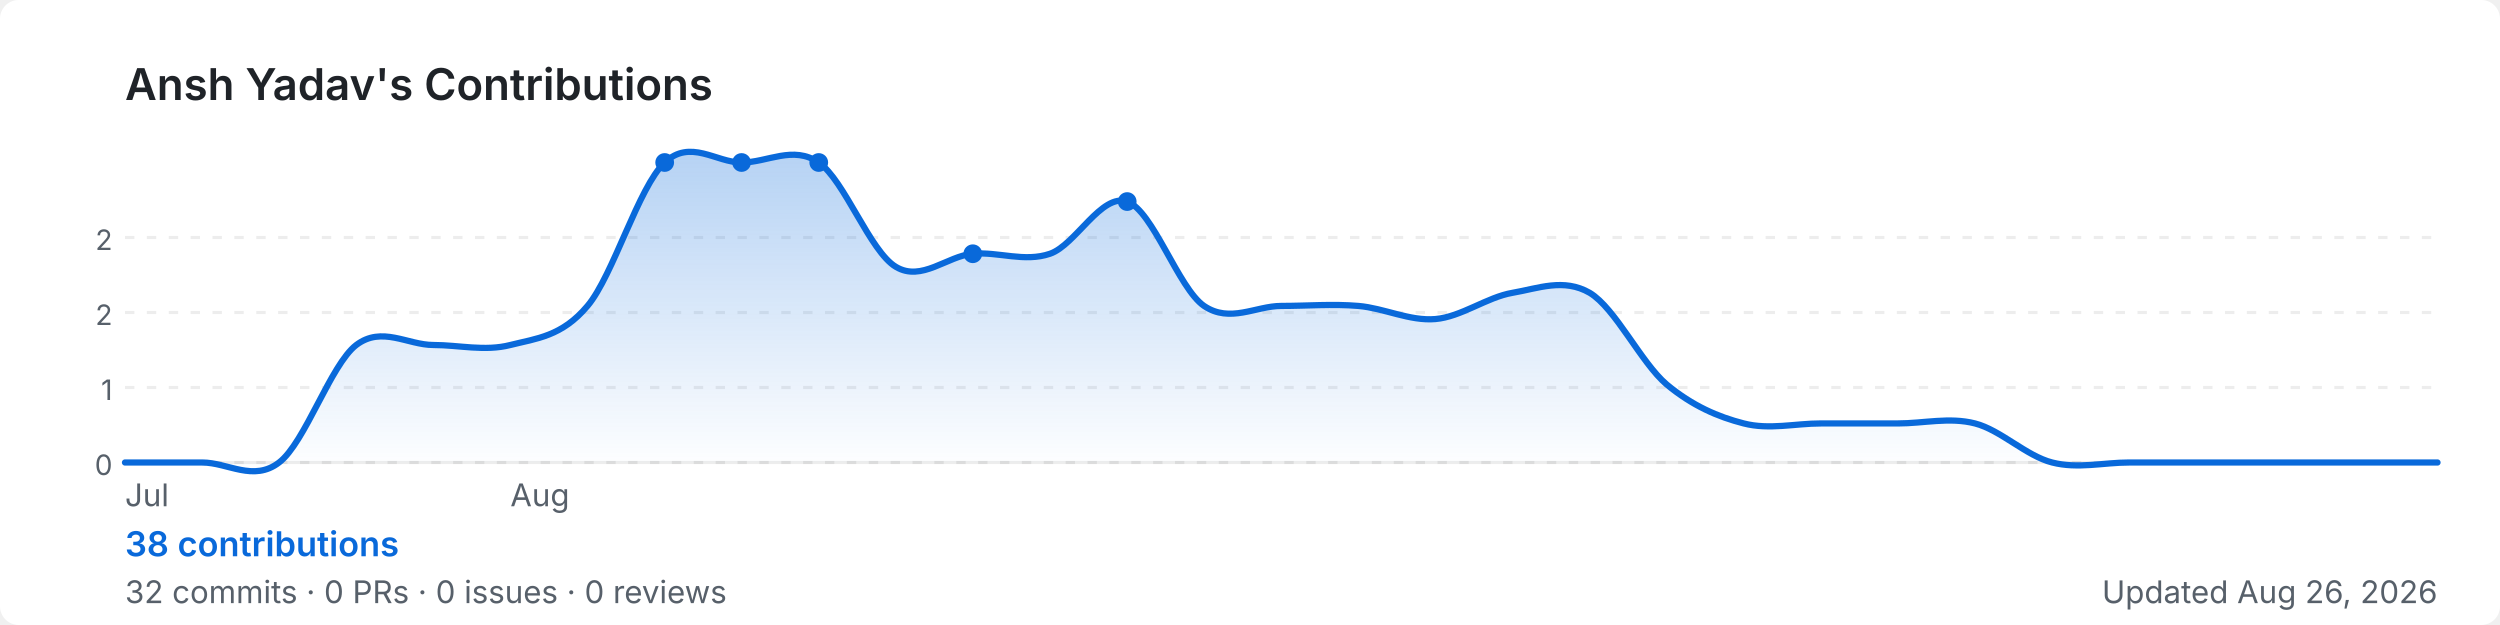
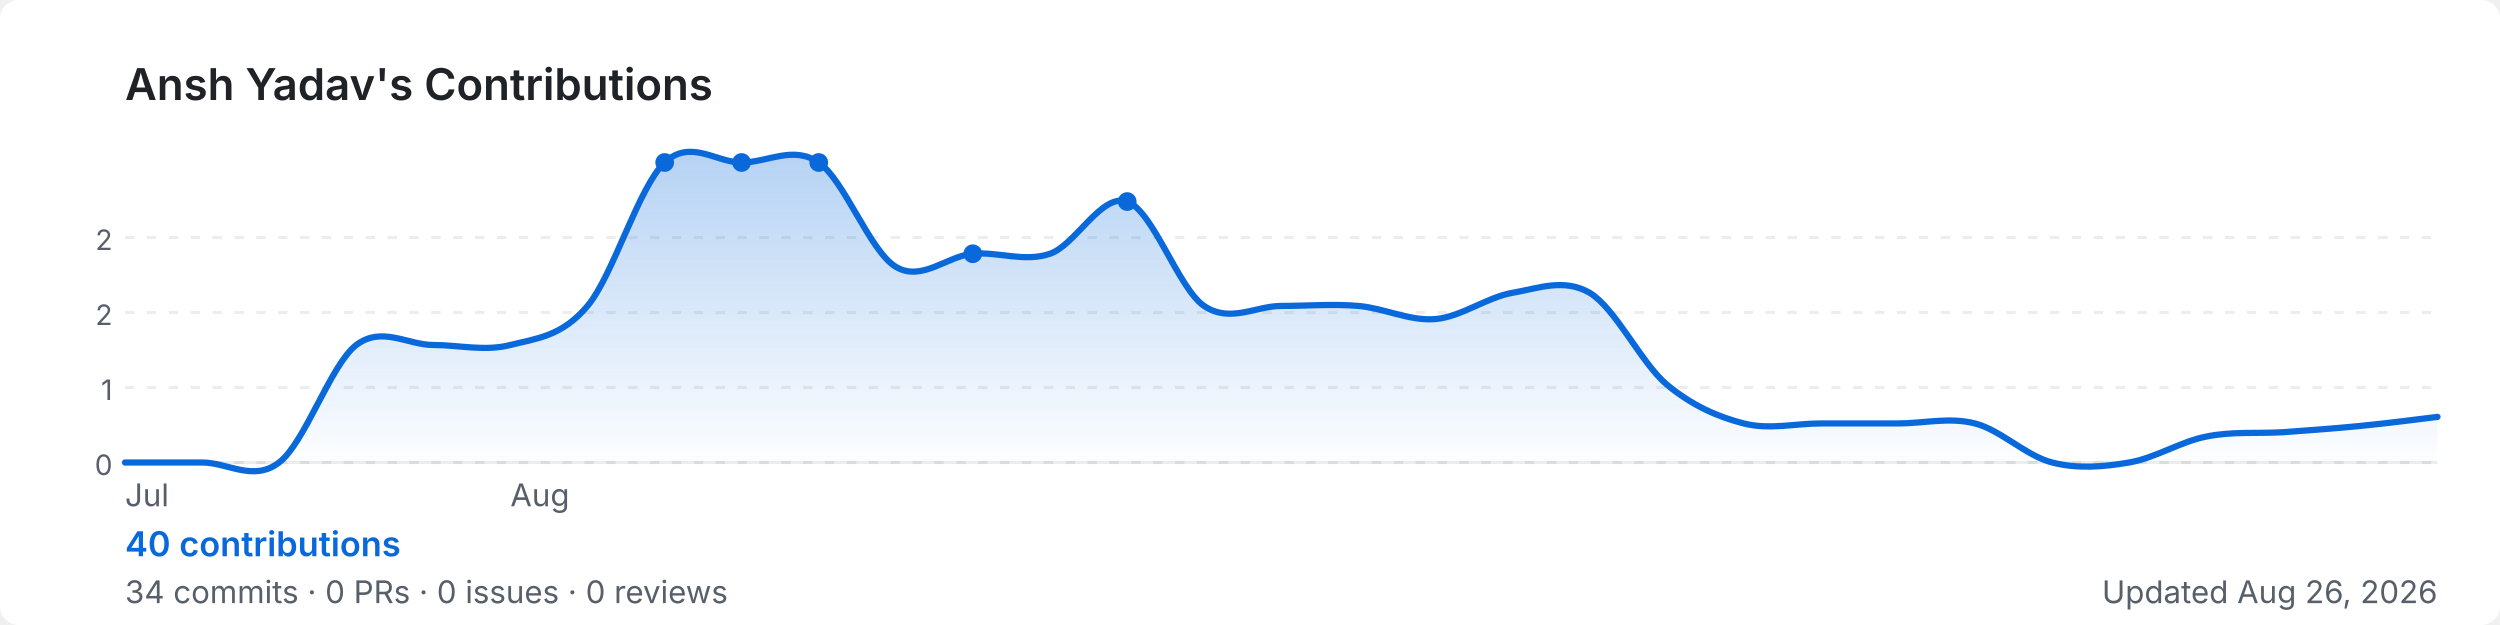
<svg xmlns="http://www.w3.org/2000/svg" width="800" height="200" viewBox="0 0 800 200" role="img" aria-label="Ansh Yadav's GitHub contribution graph">
  <defs>
-     <linearGradient id="area-fhi5h" x1="0" y1="0" x2="0" y2="1">
+     <linearGradient id="area-l0ds6" x1="0" y1="0" x2="0" y2="1">
      <stop offset="0%" stop-color="rgba(9,105,218,0.3)" />
      <stop offset="100%" stop-color="rgba(9,105,218,0)" />
    </linearGradient>
  </defs>
  <rect width="800" height="200" rx="6" fill="#ffffff" />
  <text x="40" y="32" font-size="14" font-weight="600" fill="#1f2328" font-family="-apple-system,BlinkMacSystemFont,'Segoe UI',sans-serif">
    Ansh Yadav's Contributions
  </text>
  <line x1="40" y1="76.0" x2="780" y2="76.0" stroke="rgba(27,31,35,0.08)" stroke-width="1" stroke-dasharray="3,4" />
  <text x="36" y="80.0" font-size="9" fill="#57606a" font-family="-apple-system,BlinkMacSystemFont,'Segoe UI',sans-serif" text-anchor="end">2</text>
  <line x1="40" y1="100.0" x2="780" y2="100.0" stroke="rgba(27,31,35,0.08)" stroke-width="1" stroke-dasharray="3,4" />
  <text x="36" y="104.0" font-size="9" fill="#57606a" font-family="-apple-system,BlinkMacSystemFont,'Segoe UI',sans-serif" text-anchor="end">2</text>
  <line x1="40" y1="124.0" x2="780" y2="124.0" stroke="rgba(27,31,35,0.08)" stroke-width="1" stroke-dasharray="3,4" />
  <text x="36" y="128.0" font-size="9" fill="#57606a" font-family="-apple-system,BlinkMacSystemFont,'Segoe UI',sans-serif" text-anchor="end">1</text>
  <line x1="40" y1="148.0" x2="780" y2="148.0" stroke="rgba(27,31,35,0.08)" stroke-width="1" stroke-dasharray="3,4" />
  <text x="36" y="152.0" font-size="9" fill="#57606a" font-family="-apple-system,BlinkMacSystemFont,'Segoe UI',sans-serif" text-anchor="end">0</text>
  <line x1="40" y1="148" x2="780" y2="148" stroke="rgba(27,31,35,0.08)" stroke-width="1" />
-   <path d="M 40.0,148.0 C 44.1,148.0 56.4,148.0 64.7,148.0 C 72.9,148.0 81.1,154.3 89.3,148.0 C 97.6,141.7 105.8,116.7 114.0,110.4 C 122.2,104.2 130.4,110.4 138.7,110.4 C 146.9,110.4 155.1,112.5 163.3,110.4 C 171.6,108.3 179.8,107.7 188.0,97.9 C 196.2,88.2 204.4,59.7 212.7,52.0 C 220.9,44.3 229.1,52.0 237.3,52.0 C 245.6,52.0 253.8,46.4 262.0,52.0 C 270.2,57.6 278.4,80.5 286.7,85.4 C 294.9,90.3 303.1,81.9 311.3,81.2 C 319.6,80.5 327.8,84.0 336.0,81.2 C 344.2,78.4 352.4,61.7 360.7,64.5 C 368.9,67.3 377.1,92.3 385.3,97.9 C 393.6,103.5 401.8,97.9 410.0,97.9 C 418.2,97.9 426.4,97.2 434.7,97.9 C 442.9,98.6 451.1,102.8 459.3,102.1 C 467.6,101.4 475.8,95.1 484.0,93.7 C 492.2,92.3 500.4,88.9 508.7,93.7 C 516.9,98.6 525.1,116.0 533.3,123.0 C 541.6,129.9 549.8,133.4 558.0,135.5 C 566.2,137.6 574.4,135.5 582.7,135.5 C 590.9,135.5 599.1,135.5 607.3,135.5 C 615.6,135.5 623.8,133.4 632.0,135.5 C 640.2,137.6 648.4,145.9 656.7,148.0 C 664.9,150.1 673.1,148.0 681.3,148.0 C 689.6,148.0 697.8,148.0 706.0,148.0 C 714.2,148.0 722.4,148.0 730.7,148.0 C 738.9,148.0 747.1,148.0 755.3,148.0 C 763.6,148.0 775.9,148.0 780.0,148.0 L 780.0,148 L 40.0,148 Z" fill="url(#area-fhi5h)" />
-   <path d="M 40.0,148.0 C 44.1,148.0 56.4,148.0 64.7,148.0 C 72.9,148.0 81.1,154.3 89.3,148.0 C 97.6,141.7 105.8,116.7 114.0,110.4 C 122.2,104.2 130.4,110.4 138.7,110.4 C 146.9,110.4 155.1,112.5 163.3,110.4 C 171.6,108.3 179.8,107.7 188.0,97.9 C 196.2,88.2 204.4,59.7 212.7,52.0 C 220.9,44.3 229.1,52.0 237.3,52.0 C 245.6,52.0 253.8,46.4 262.0,52.0 C 270.2,57.6 278.4,80.5 286.7,85.4 C 294.9,90.3 303.1,81.9 311.3,81.2 C 319.6,80.5 327.8,84.0 336.0,81.2 C 344.2,78.4 352.4,61.7 360.7,64.5 C 368.9,67.3 377.1,92.3 385.3,97.9 C 393.6,103.5 401.8,97.9 410.0,97.9 C 418.2,97.9 426.4,97.2 434.7,97.9 C 442.9,98.6 451.1,102.8 459.3,102.1 C 467.6,101.4 475.8,95.1 484.0,93.7 C 492.2,92.3 500.4,88.9 508.7,93.7 C 516.9,98.6 525.1,116.0 533.3,123.0 C 541.6,129.9 549.8,133.4 558.0,135.5 C 566.2,137.6 574.4,135.5 582.7,135.5 C 590.9,135.5 599.1,135.5 607.3,135.5 C 615.6,135.5 623.8,133.4 632.0,135.5 C 640.2,137.6 648.4,145.9 656.7,148.0 C 664.9,150.1 673.1,148.0 681.3,148.0 C 689.6,148.0 697.8,148.0 706.0,148.0 C 714.2,148.0 722.4,148.0 730.7,148.0 C 738.9,148.0 747.1,148.0 755.3,148.0 C 763.6,148.0 775.9,148.0 780.0,148.0" fill="none" stroke="#0969da" stroke-width="2" stroke-linejoin="round" stroke-linecap="round" />
+   <path d="M 40.0,148.0 C 44.1,148.0 56.4,148.0 64.7,148.0 C 72.9,148.0 81.1,154.3 89.3,148.0 C 97.6,141.7 105.8,116.7 114.0,110.4 C 122.2,104.2 130.4,110.4 138.7,110.4 C 146.9,110.4 155.1,112.5 163.3,110.4 C 171.6,108.3 179.8,107.7 188.0,97.9 C 196.2,88.2 204.4,59.7 212.7,52.0 C 220.9,44.3 229.1,52.0 237.3,52.0 C 245.6,52.0 253.8,46.4 262.0,52.0 C 270.2,57.6 278.4,80.5 286.7,85.4 C 294.9,90.3 303.1,81.9 311.3,81.2 C 319.6,80.5 327.8,84.0 336.0,81.2 C 344.2,78.4 352.4,61.7 360.7,64.5 C 368.9,67.3 377.1,92.3 385.3,97.9 C 393.6,103.5 401.8,97.9 410.0,97.9 C 418.2,97.9 426.4,97.2 434.7,97.9 C 442.9,98.6 451.1,102.8 459.3,102.1 C 467.6,101.4 475.8,95.1 484.0,93.7 C 492.2,92.3 500.4,88.9 508.7,93.7 C 516.9,98.6 525.1,116.0 533.3,123.0 C 541.6,129.9 549.8,133.4 558.0,135.5 C 566.2,137.6 574.4,135.5 582.7,135.5 C 590.9,135.5 599.1,135.5 607.3,135.5 C 615.6,135.5 623.8,133.4 632.0,135.5 C 640.2,137.6 648.4,145.9 656.7,148.0 C 664.9,150.1 673.1,149.4 681.3,148.0 C 689.6,146.6 697.8,141.3 706.0,139.7 C 714.2,138.0 722.4,138.8 730.7,138.3 C 738.9,137.7 747.1,137.1 755.3,136.3 C 763.6,135.5 775.9,133.9 780.0,133.4 L 780.0,148 L 40.0,148 Z" fill="url(#area-l0ds6)" />
+   <path d="M 40.0,148.0 C 44.1,148.0 56.4,148.0 64.7,148.0 C 72.9,148.0 81.1,154.3 89.3,148.0 C 97.6,141.7 105.8,116.7 114.0,110.4 C 122.2,104.2 130.4,110.4 138.7,110.4 C 146.9,110.4 155.1,112.5 163.3,110.4 C 171.6,108.3 179.8,107.7 188.0,97.9 C 196.2,88.2 204.4,59.7 212.7,52.0 C 220.9,44.3 229.1,52.0 237.3,52.0 C 245.6,52.0 253.8,46.4 262.0,52.0 C 270.2,57.6 278.4,80.5 286.7,85.4 C 294.9,90.3 303.1,81.9 311.3,81.2 C 319.6,80.5 327.8,84.0 336.0,81.2 C 344.2,78.4 352.4,61.7 360.7,64.5 C 368.9,67.3 377.1,92.3 385.3,97.9 C 393.6,103.5 401.8,97.9 410.0,97.9 C 418.2,97.9 426.4,97.2 434.7,97.9 C 442.9,98.6 451.1,102.8 459.3,102.1 C 467.6,101.4 475.8,95.1 484.0,93.7 C 492.2,92.3 500.4,88.9 508.7,93.7 C 516.9,98.6 525.1,116.0 533.3,123.0 C 541.6,129.9 549.8,133.4 558.0,135.5 C 566.2,137.6 574.4,135.5 582.7,135.5 C 590.9,135.5 599.1,135.5 607.3,135.5 C 615.6,135.5 623.8,133.4 632.0,135.5 C 640.2,137.6 648.4,145.9 656.7,148.0 C 664.9,150.1 673.1,149.4 681.3,148.0 C 689.6,146.6 697.8,141.3 706.0,139.7 C 714.2,138.0 722.4,138.8 730.7,138.3 C 738.9,137.7 747.1,137.1 755.3,136.3 C 763.6,135.5 775.9,133.9 780.0,133.4" fill="none" stroke="#0969da" stroke-width="2" stroke-linejoin="round" stroke-linecap="round" />
  <circle cx="262.0" cy="52.0" r="3" fill="#0969da">
    </circle>
  <circle cx="360.7" cy="64.5" r="3" fill="#0969da">
    </circle>
  <circle cx="212.7" cy="52.0" r="3" fill="#0969da">
    </circle>
  <circle cx="237.3" cy="52.0" r="3" fill="#0969da">
    </circle>
  <circle cx="311.3" cy="81.2" r="3" fill="#0969da">
    </circle>
  <text x="40.0" y="162" font-size="10" fill="#57606a" font-family="-apple-system,BlinkMacSystemFont,'Segoe UI',sans-serif">Jul</text>
  <text x="163.3" y="162" font-size="10" fill="#57606a" font-family="-apple-system,BlinkMacSystemFont,'Segoe UI',sans-serif">Aug</text>
  <text x="40" y="178" font-size="11" font-weight="600" fill="#0969da" font-family="-apple-system,BlinkMacSystemFont,'Segoe UI',sans-serif">
-     38 contributions
+     40 contributions
  </text>
  <text x="40" y="193" font-size="10" fill="#57606a" font-family="-apple-system,BlinkMacSystemFont,'Segoe UI',sans-serif">
-     32 commits · 0 PRs · 0 issues · 0 reviews
+     34 commits · 0 PRs · 0 issues · 0 reviews
  </text>
  <text x="780" y="193" font-size="10" fill="#57606a" text-anchor="end" font-family="-apple-system,BlinkMacSystemFont,'Segoe UI',sans-serif">
    Updated Aug 26, 2026
  </text>
</svg>
